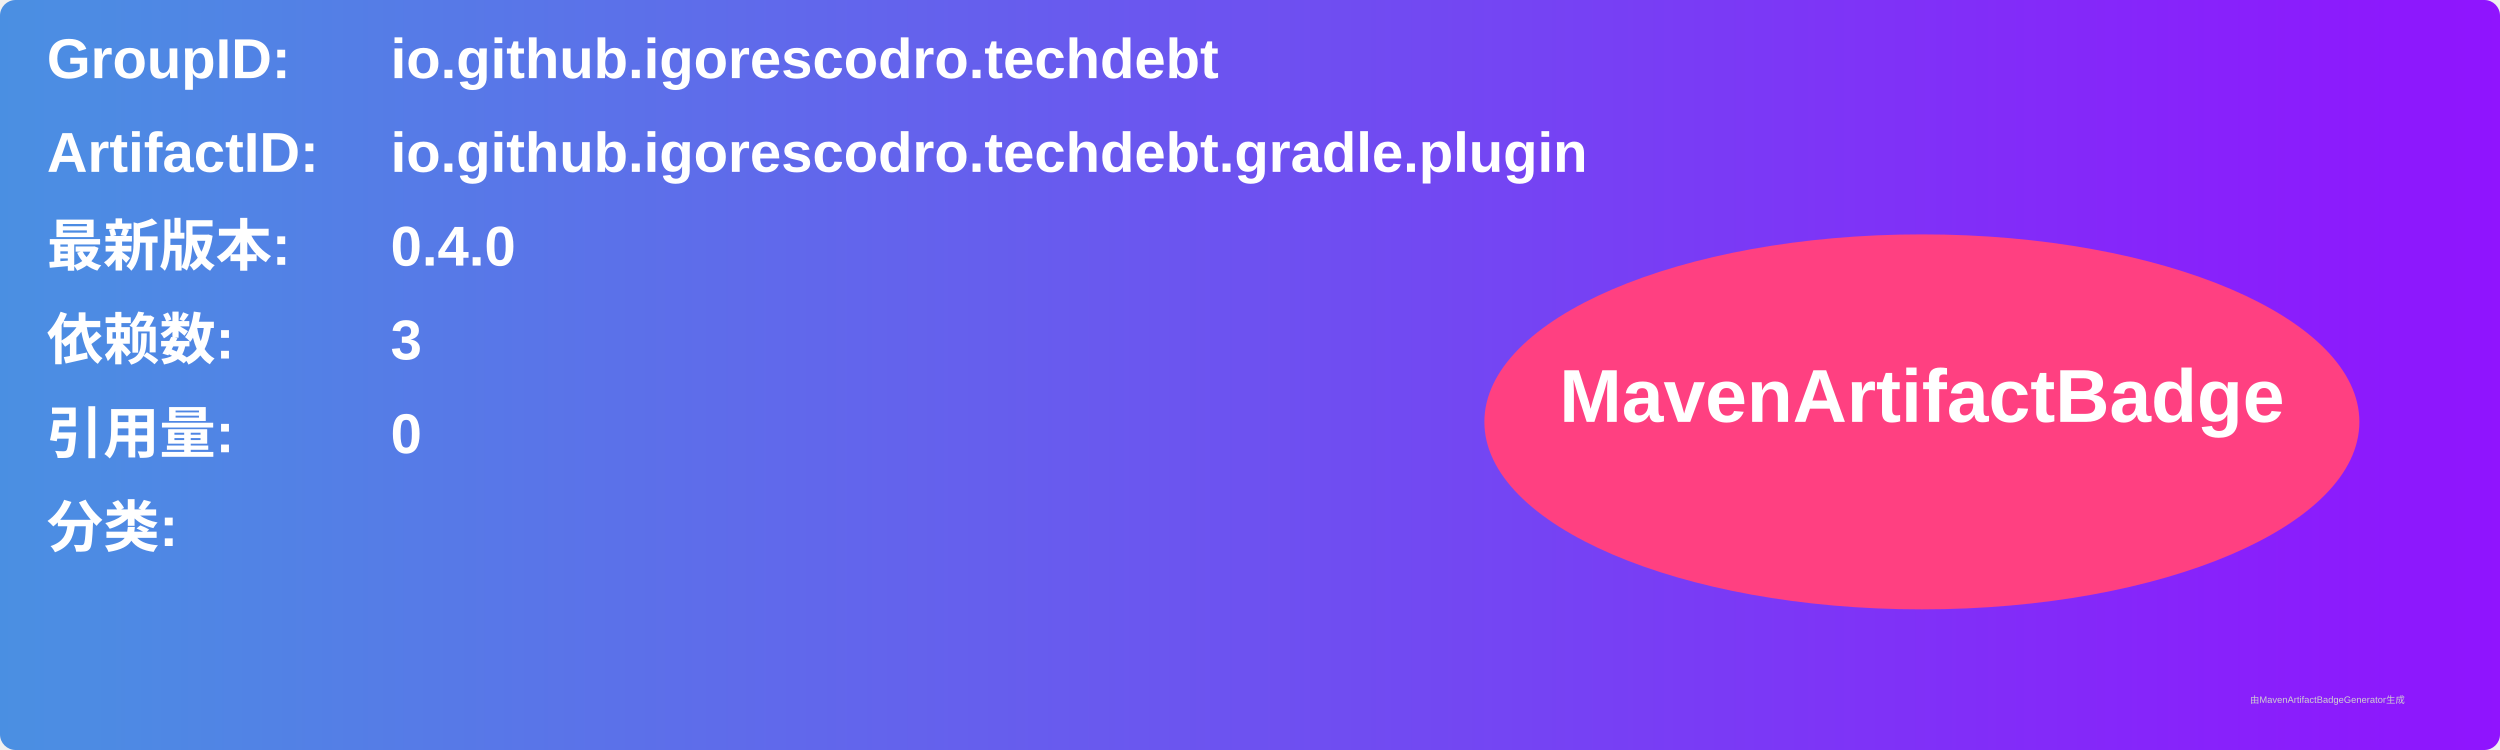
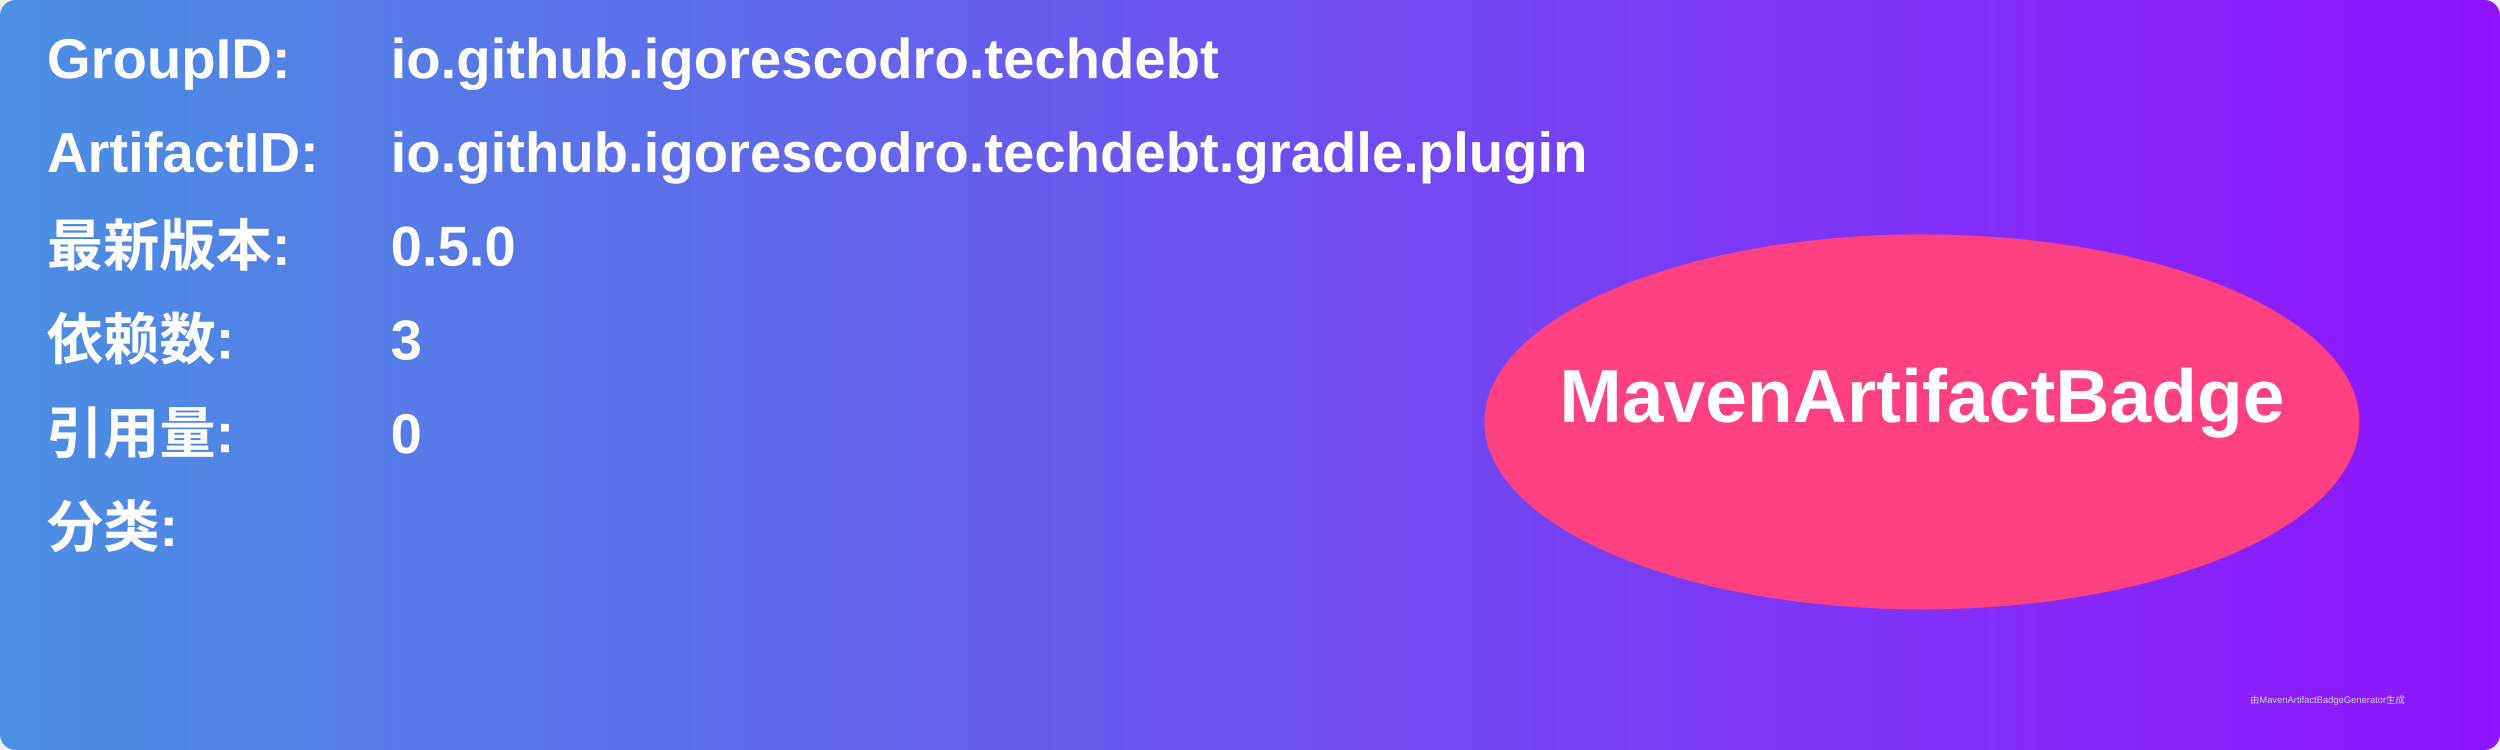
<svg xmlns="http://www.w3.org/2000/svg" width="800" height="240" viewBox="0 0 800 240">
  <linearGradient id="grad" x1="0%" y1="0%" x2="100%" y2="0%">
    <stop offset="0%" stop-color="#4a90e2" />
    <stop offset="100%" stop-color="#9013fe" />
  </linearGradient>
  <rect width="100%" height="100%" rx="5" ry="5" fill="url(#grad)" />
  <g transform="translate(15, 15)">
    <text x="0" y="10" font-family="Arial" font-size="18" fill="white" font-weight="bold" width="260">GroupID:</text>
    <text x="110" y="10" font-family="Arial" font-size="18" fill="white" font-weight="bold" width="460">io.github.igorescodro.techdebt</text>
    <text x="0" y="40" font-family="Arial" font-size="18" fill="white" font-weight="bold" width="260">ArtifactID:</text>
    <text x="110" y="40" font-family="Arial" font-size="18" fill="white" font-weight="bold" width="460">io.github.igorescodro.techdebt.gradle.plugin</text>
    <text x="0" y="70" font-family="Arial" font-size="18" fill="white" font-weight="bold">最新版本:</text>
    <text x="110" y="70" font-family="Arial" font-size="18" fill="white" font-weight="bold">
-       <tspan font-weight="bold">0.4.0</tspan>
+       <tspan font-weight="bold">0.5.0</tspan>
    </text>
    <text x="0" y="100" font-family="Arial" font-size="18" fill="white" font-weight="bold">依赖数: </text>
    <text x="110" y="100" font-family="Arial" font-size="18" fill="white">
      <tspan font-weight="bold">3</tspan>
    </text>
    <text x="0" y="130" font-family="Arial" font-size="18" fill="white" font-weight="bold">引用量: </text>
    <text x="110" y="130" font-family="Arial" font-size="18" fill="white">
      <tspan font-weight="bold">0</tspan>
    </text>
    <text x="0" y="160" font-family="Arial" font-size="18" fill="white" font-weight="bold">分类:</text>
    <text x="10" y="190" font-family="Arial" font-size="10" fill="white">
      <tspan font-weight="bold" />
    </text>
    <ellipse cx="600" cy="120" rx="140" ry="60" fill="#ff4081" />
    <text x="600" y="120" text-anchor="middle" font-family="Arial" font-size="24" fill="white" font-weight="bold">MavenArtifactBadge</text>
  </g>
  <text x="720" y="225" font-family="Arial" font-size="3" fill="#d0d0d0">由MavenArtifactBadgeGenerator生成</text>
</svg>
